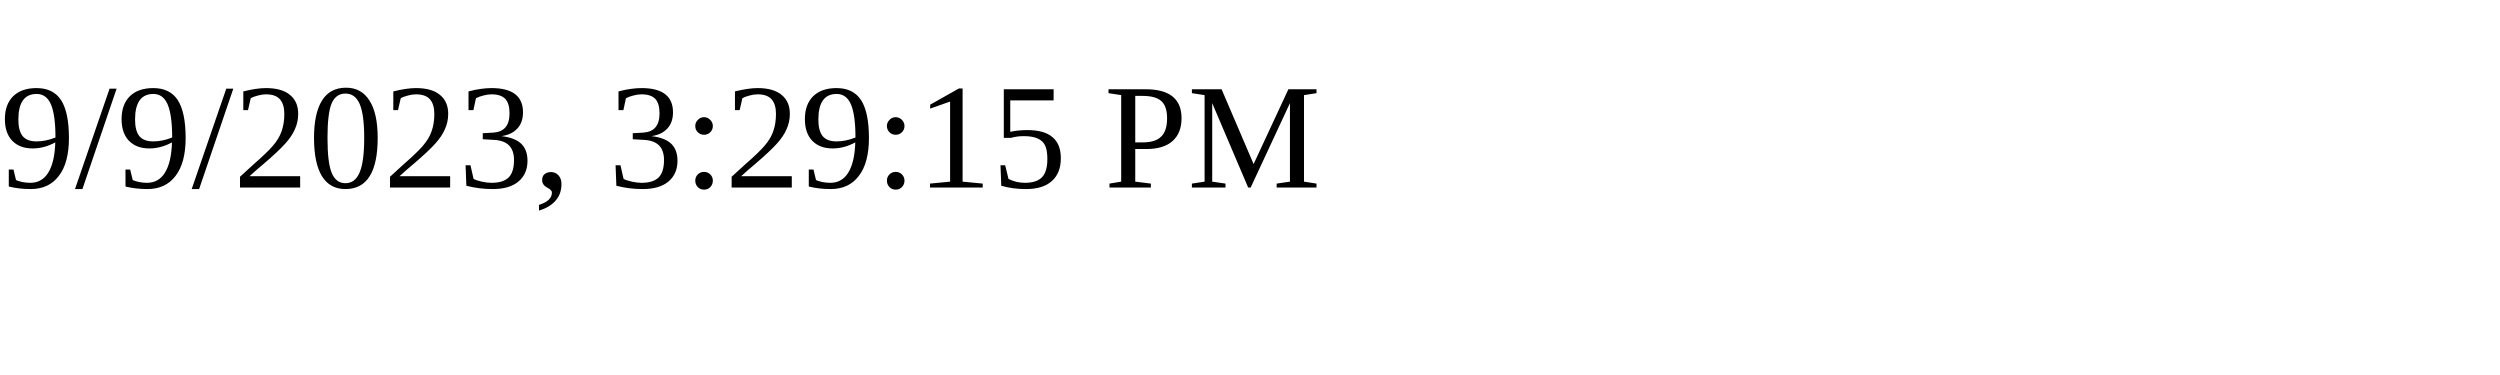
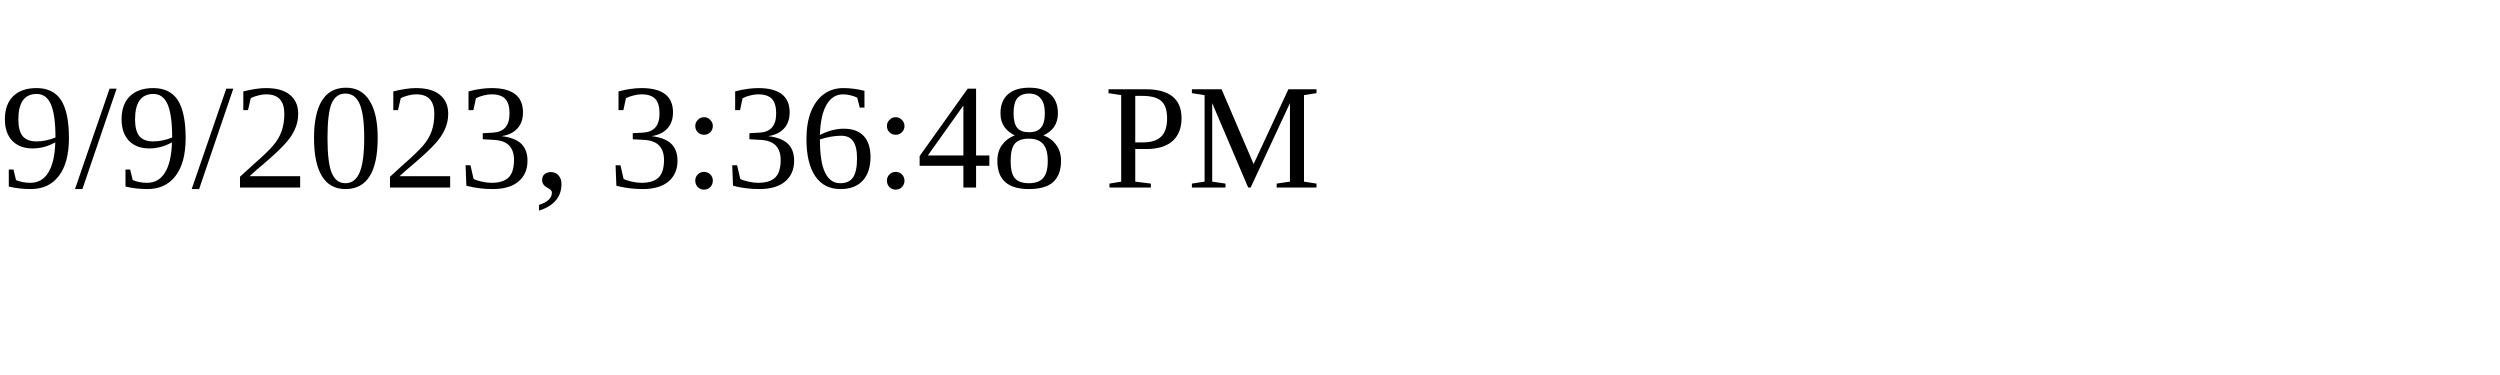
<svg xmlns="http://www.w3.org/2000/svg" height="30" width="200">
-   <text x="0" y="15">9/9/2023, 3:29:15 PM</text>
+   <text x="0" y="15">9/9/2023, 3:36:48 PM</text>
</svg>
